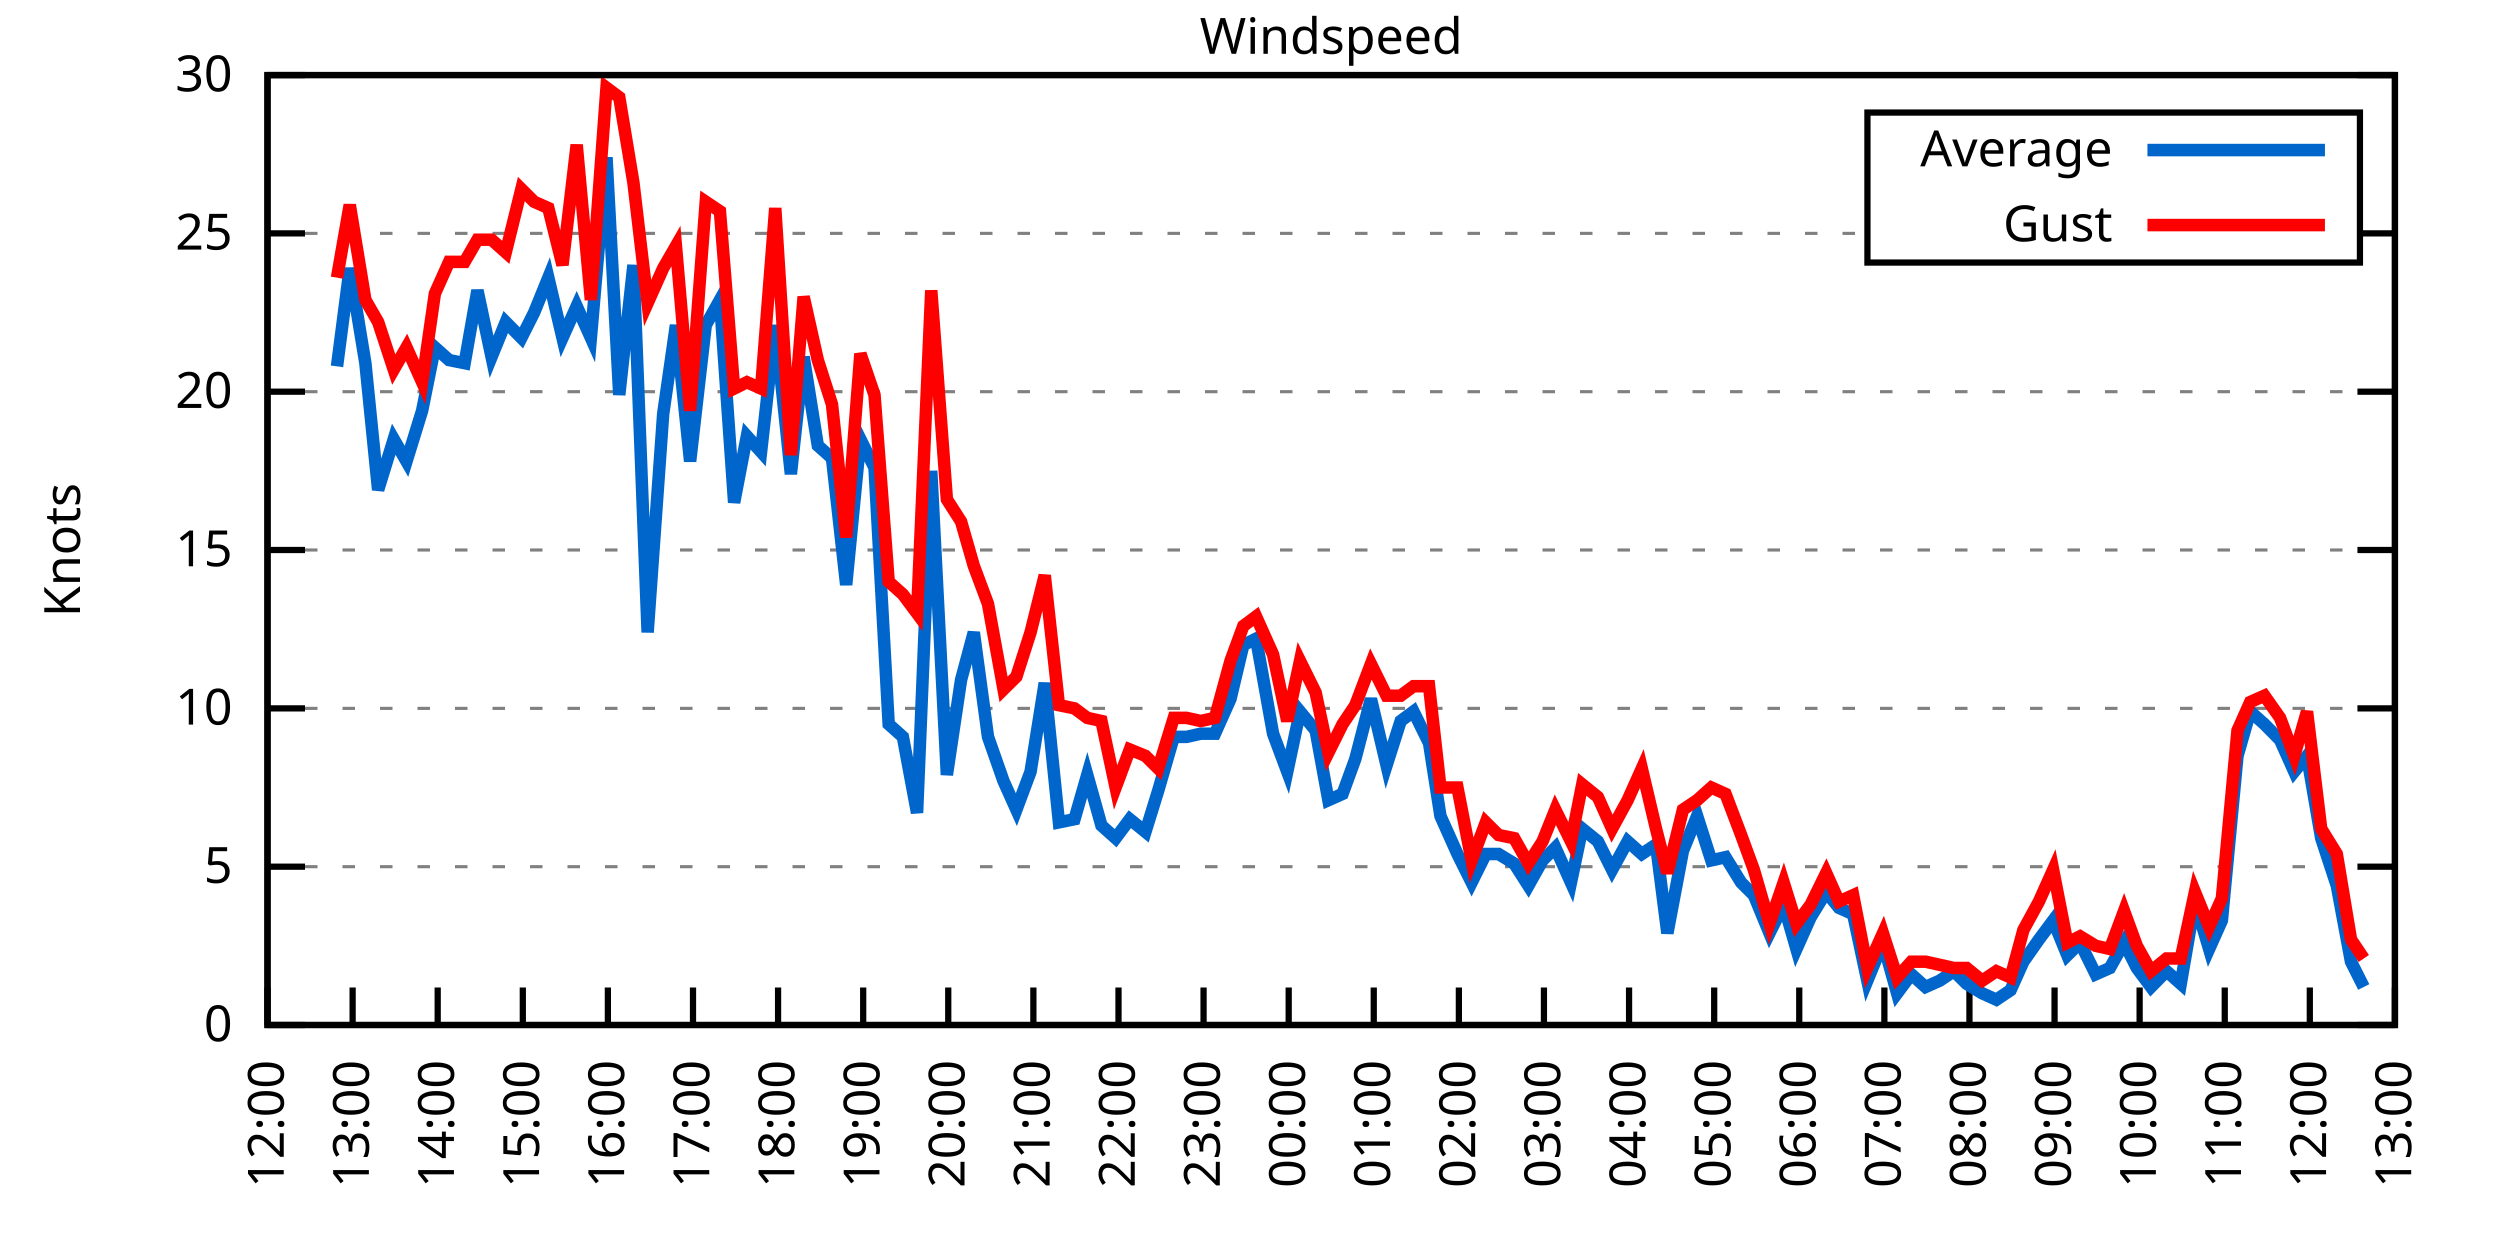
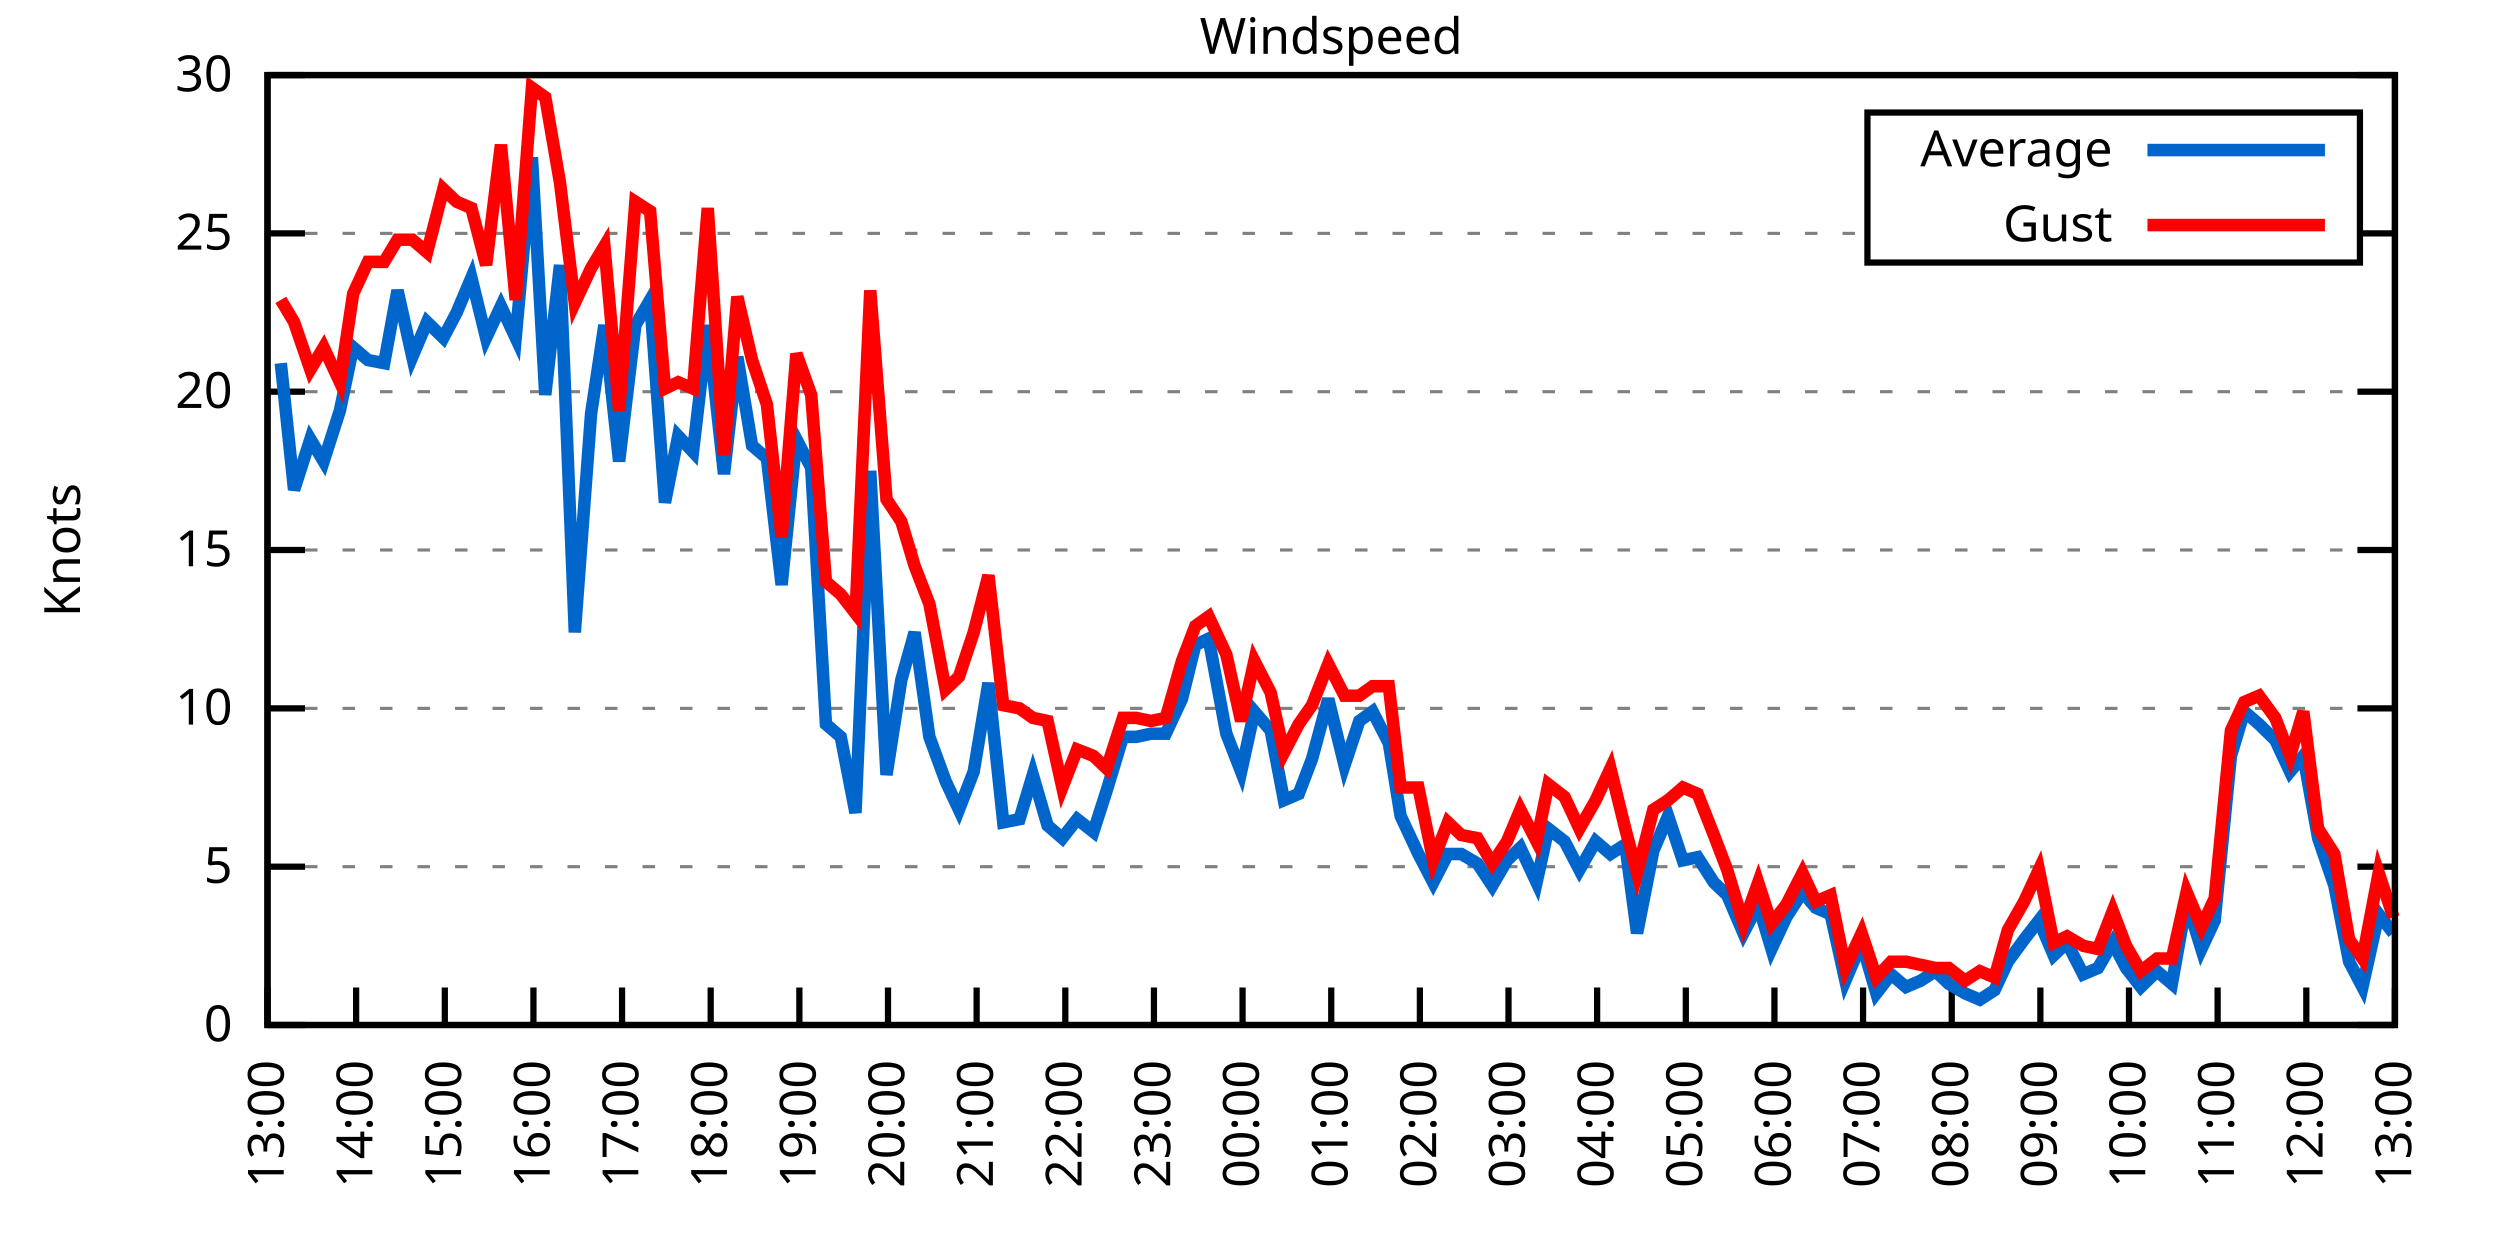
<svg xmlns="http://www.w3.org/2000/svg" xmlns:xlink="http://www.w3.org/1999/xlink" width="400" height="200" viewBox="0 0 400 200">
  <g id="gnuplot_canvas">
    <rect x="0" y="0" width="400" height="200" fill="none" />
    <defs>
      <circle id="gpDot" r="0.5" stroke-width="0.5" stroke="currentColor" />
      <path id="gpPt0" stroke-width="0.333" stroke="currentColor" d="M-1,0 h2 M0,-1 v2" />
      <path id="gpPt1" stroke-width="0.333" stroke="currentColor" d="M-1,-1 L1,1 M1,-1 L-1,1" />
      <path id="gpPt2" stroke-width="0.333" stroke="currentColor" d="M-1,0 L1,0 M0,-1 L0,1 M-1,-1 L1,1 M-1,1 L1,-1" />
      <rect id="gpPt3" stroke-width="0.333" stroke="currentColor" x="-1" y="-1" width="2" height="2" />
      <rect id="gpPt4" stroke-width="0.333" stroke="currentColor" fill="currentColor" x="-1" y="-1" width="2" height="2" />
      <circle id="gpPt5" stroke-width="0.333" stroke="currentColor" cx="0" cy="0" r="1" />
      <use xlink:href="#gpPt5" id="gpPt6" fill="currentColor" stroke="none" />
      <path id="gpPt7" stroke-width="0.333" stroke="currentColor" d="M0,-1.33 L-1.33,0.67 L1.33,0.67 z" />
      <use xlink:href="#gpPt7" id="gpPt8" fill="currentColor" stroke="none" />
      <use xlink:href="#gpPt7" id="gpPt9" stroke="currentColor" transform="rotate(180)" />
      <use xlink:href="#gpPt9" id="gpPt10" fill="currentColor" stroke="none" />
      <use xlink:href="#gpPt3" id="gpPt11" stroke="currentColor" transform="rotate(45)" />
      <use xlink:href="#gpPt11" id="gpPt12" fill="currentColor" stroke="none" />
      <path id="gpPt13" stroke-width="0.333" stroke="currentColor" d="M0,1.330 L1.265,0.411 L0.782,-1.067 L-0.782,-1.076 L-1.265,0.411 z" />
      <use xlink:href="#gpPt13" id="gpPt14" fill="currentColor" stroke="none" />
      <filter id="textbox" filterUnits="objectBoundingBox" x="0" y="0" height="1" width="1">
        <feFlood flood-color="white" flood-opacity="1" result="bgnd" />
        <feComposite in="SourceGraphic" in2="bgnd" operator="atop" />
      </filter>
      <filter id="greybox" filterUnits="objectBoundingBox" x="0" y="0" height="1" width="1">
        <feFlood flood-color="lightgrey" flood-opacity="1" result="grey" />
        <feComposite in="SourceGraphic" in2="grey" operator="atop" />
      </filter>
    </defs>
    <g fill="none" color="white" stroke="currentColor" stroke-width="1.00" stroke-linecap="butt" stroke-linejoin="miter">
</g>
    <g fill="none" color="black" stroke="currentColor" stroke-width="1.00" stroke-linecap="butt" stroke-linejoin="miter">
      <g stroke="none" shape-rendering="crispEdges">
        <polygon fill="rgb(255, 255, 255)" points="42.80,164.00 383.18,164.00 383.18,12.02 42.80,12.02 " />
      </g>
    </g>
    <g fill="none" color="black" stroke="currentColor" stroke-width="1.00" stroke-linecap="butt" stroke-linejoin="miter">
</g>
    <g fill="none" color="black" stroke="black" stroke-width="0.50" stroke-linecap="butt" stroke-linejoin="miter">
</g>
    <g fill="none" color="gray" stroke="currentColor" stroke-width="0.50" stroke-linecap="butt" stroke-linejoin="miter">
      <path stroke="gray" stroke-dasharray="2,4" class="gridline" d="M42.80,164.00 L383.19,164.00  " />
    </g>
    <g fill="none" color="gray" stroke="gray" stroke-width="1.00" stroke-linecap="butt" stroke-linejoin="miter">
</g>
    <g fill="none" color="black" stroke="currentColor" stroke-width="1.00" stroke-linecap="butt" stroke-linejoin="miter">
      <path stroke="black" d="M42.80,164.00 L48.80,164.00 M383.19,164.00 L377.19,164.00  " />
      <g transform="translate(37.20,166.60)" stroke="none" fill="black" font-family="Sans" font-size="8.00" text-anchor="end">
        <text>
          <tspan font-family="Sans"> 0</tspan>
        </text>
      </g>
    </g>
    <g fill="none" color="black" stroke="currentColor" stroke-width="1.00" stroke-linecap="butt" stroke-linejoin="miter">
</g>
    <g fill="none" color="black" stroke="black" stroke-width="0.50" stroke-linecap="butt" stroke-linejoin="miter">
</g>
    <g fill="none" color="gray" stroke="currentColor" stroke-width="0.50" stroke-linecap="butt" stroke-linejoin="miter">
      <path stroke="gray" stroke-dasharray="2,4" class="gridline" d="M42.80,138.67 L383.19,138.67  " />
    </g>
    <g fill="none" color="gray" stroke="gray" stroke-width="1.00" stroke-linecap="butt" stroke-linejoin="miter">
</g>
    <g fill="none" color="black" stroke="currentColor" stroke-width="1.00" stroke-linecap="butt" stroke-linejoin="miter">
      <path stroke="black" d="M42.80,138.67 L48.80,138.67 M383.19,138.67 L377.19,138.67  " />
      <g transform="translate(37.20,141.27)" stroke="none" fill="black" font-family="Sans" font-size="8.00" text-anchor="end">
        <text>
          <tspan font-family="Sans"> 5</tspan>
        </text>
      </g>
    </g>
    <g fill="none" color="black" stroke="currentColor" stroke-width="1.00" stroke-linecap="butt" stroke-linejoin="miter">
</g>
    <g fill="none" color="black" stroke="black" stroke-width="0.50" stroke-linecap="butt" stroke-linejoin="miter">
</g>
    <g fill="none" color="gray" stroke="currentColor" stroke-width="0.50" stroke-linecap="butt" stroke-linejoin="miter">
      <path stroke="gray" stroke-dasharray="2,4" class="gridline" d="M42.80,113.34 L383.19,113.34  " />
    </g>
    <g fill="none" color="gray" stroke="gray" stroke-width="1.00" stroke-linecap="butt" stroke-linejoin="miter">
</g>
    <g fill="none" color="black" stroke="currentColor" stroke-width="1.00" stroke-linecap="butt" stroke-linejoin="miter">
      <path stroke="black" d="M42.80,113.34 L48.80,113.34 M383.19,113.34 L377.19,113.34  " />
      <g transform="translate(37.20,115.94)" stroke="none" fill="black" font-family="Sans" font-size="8.00" text-anchor="end">
        <text>
          <tspan font-family="Sans"> 10</tspan>
        </text>
      </g>
    </g>
    <g fill="none" color="black" stroke="currentColor" stroke-width="1.00" stroke-linecap="butt" stroke-linejoin="miter">
</g>
    <g fill="none" color="black" stroke="black" stroke-width="0.50" stroke-linecap="butt" stroke-linejoin="miter">
</g>
    <g fill="none" color="gray" stroke="currentColor" stroke-width="0.50" stroke-linecap="butt" stroke-linejoin="miter">
      <path stroke="gray" stroke-dasharray="2,4" class="gridline" d="M42.80,88.00 L383.19,88.00  " />
    </g>
    <g fill="none" color="gray" stroke="gray" stroke-width="1.00" stroke-linecap="butt" stroke-linejoin="miter">
</g>
    <g fill="none" color="black" stroke="currentColor" stroke-width="1.00" stroke-linecap="butt" stroke-linejoin="miter">
      <path stroke="black" d="M42.80,88.00 L48.80,88.00 M383.19,88.00 L377.19,88.00  " />
      <g transform="translate(37.20,90.60)" stroke="none" fill="black" font-family="Sans" font-size="8.00" text-anchor="end">
        <text>
          <tspan font-family="Sans"> 15</tspan>
        </text>
      </g>
    </g>
    <g fill="none" color="black" stroke="currentColor" stroke-width="1.00" stroke-linecap="butt" stroke-linejoin="miter">
</g>
    <g fill="none" color="black" stroke="black" stroke-width="0.50" stroke-linecap="butt" stroke-linejoin="miter">
</g>
    <g fill="none" color="gray" stroke="currentColor" stroke-width="0.50" stroke-linecap="butt" stroke-linejoin="miter">
      <path stroke="gray" stroke-dasharray="2,4" class="gridline" d="M42.80,62.67 L383.19,62.67  " />
    </g>
    <g fill="none" color="gray" stroke="gray" stroke-width="1.00" stroke-linecap="butt" stroke-linejoin="miter">
</g>
    <g fill="none" color="black" stroke="currentColor" stroke-width="1.00" stroke-linecap="butt" stroke-linejoin="miter">
      <path stroke="black" d="M42.80,62.67 L48.80,62.67 M383.19,62.67 L377.19,62.67  " />
      <g transform="translate(37.20,65.27)" stroke="none" fill="black" font-family="Sans" font-size="8.00" text-anchor="end">
        <text>
          <tspan font-family="Sans"> 20</tspan>
        </text>
      </g>
    </g>
    <g fill="none" color="black" stroke="currentColor" stroke-width="1.00" stroke-linecap="butt" stroke-linejoin="miter">
</g>
    <g fill="none" color="black" stroke="black" stroke-width="0.50" stroke-linecap="butt" stroke-linejoin="miter">
</g>
    <g fill="none" color="gray" stroke="currentColor" stroke-width="0.50" stroke-linecap="butt" stroke-linejoin="miter">
      <path stroke="gray" stroke-dasharray="2,4" class="gridline" d="M42.80,37.34 L298.79,37.34 M377.59,37.34 L383.19,37.34  " />
    </g>
    <g fill="none" color="gray" stroke="gray" stroke-width="1.00" stroke-linecap="butt" stroke-linejoin="miter">
</g>
    <g fill="none" color="black" stroke="currentColor" stroke-width="1.00" stroke-linecap="butt" stroke-linejoin="miter">
      <path stroke="black" d="M42.80,37.34 L48.80,37.34 M383.19,37.34 L377.19,37.34  " />
      <g transform="translate(37.20,39.94)" stroke="none" fill="black" font-family="Sans" font-size="8.00" text-anchor="end">
        <text>
          <tspan font-family="Sans"> 25</tspan>
        </text>
      </g>
    </g>
    <g fill="none" color="black" stroke="currentColor" stroke-width="1.00" stroke-linecap="butt" stroke-linejoin="miter">
</g>
    <g fill="none" color="black" stroke="black" stroke-width="0.50" stroke-linecap="butt" stroke-linejoin="miter">
</g>
    <g fill="none" color="gray" stroke="currentColor" stroke-width="0.50" stroke-linecap="butt" stroke-linejoin="miter">
      <path stroke="gray" stroke-dasharray="2,4" class="gridline" d="M42.80,12.01 L383.19,12.01  " />
    </g>
    <g fill="none" color="gray" stroke="gray" stroke-width="1.00" stroke-linecap="butt" stroke-linejoin="miter">
</g>
    <g fill="none" color="black" stroke="currentColor" stroke-width="1.00" stroke-linecap="butt" stroke-linejoin="miter">
      <path stroke="black" d="M42.80,12.01 L48.80,12.01 M383.19,12.01 L377.19,12.01  " />
      <g transform="translate(37.20,14.61)" stroke="none" fill="black" font-family="Sans" font-size="8.00" text-anchor="end">
        <text>
          <tspan font-family="Sans"> 30</tspan>
        </text>
      </g>
    </g>
    <g fill="none" color="black" stroke="currentColor" stroke-width="1.00" stroke-linecap="butt" stroke-linejoin="miter">
      <path stroke="black" d="M42.80,164.00 L42.80,158.00  " />
      <g transform="translate(45.40,169.60) rotate(270.00)" stroke="none" fill="black" font-family="Sans" font-size="8.00" text-anchor="end">
        <text>
-           <tspan font-family="Sans">12:00</tspan>
-         </text>
-       </g>
-     </g>
-     <g fill="none" color="black" stroke="currentColor" stroke-width="1.00" stroke-linecap="butt" stroke-linejoin="miter">
-       <path stroke="black" d="M56.42,164.00 L56.42,158.00  " />
-       <g transform="translate(59.02,169.60) rotate(270.00)" stroke="none" fill="black" font-family="Sans" font-size="8.00" text-anchor="end">
-         <text>
          <tspan font-family="Sans">13:00</tspan>
        </text>
      </g>
    </g>
    <g fill="none" color="black" stroke="currentColor" stroke-width="1.00" stroke-linecap="butt" stroke-linejoin="miter">
-       <path stroke="black" d="M70.03,164.00 L70.03,158.00  " />
-       <g transform="translate(72.63,169.60) rotate(270.00)" stroke="none" fill="black" font-family="Sans" font-size="8.00" text-anchor="end">
+       <path stroke="black" d="M56.98,164.00 L56.98,158.00  " />
+       <g transform="translate(59.58,169.60) rotate(270.00)" stroke="none" fill="black" font-family="Sans" font-size="8.00" text-anchor="end">
        <text>
          <tspan font-family="Sans">14:00</tspan>
        </text>
      </g>
    </g>
    <g fill="none" color="black" stroke="currentColor" stroke-width="1.00" stroke-linecap="butt" stroke-linejoin="miter">
-       <path stroke="black" d="M83.65,164.00 L83.65,158.00  " />
-       <g transform="translate(86.25,169.60) rotate(270.00)" stroke="none" fill="black" font-family="Sans" font-size="8.00" text-anchor="end">
+       <path stroke="black" d="M71.17,164.00 L71.17,158.00  " />
+       <g transform="translate(73.77,169.60) rotate(270.00)" stroke="none" fill="black" font-family="Sans" font-size="8.00" text-anchor="end">
        <text>
          <tspan font-family="Sans">15:00</tspan>
        </text>
      </g>
    </g>
    <g fill="none" color="black" stroke="currentColor" stroke-width="1.00" stroke-linecap="butt" stroke-linejoin="miter">
-       <path stroke="black" d="M97.26,164.00 L97.26,158.00  " />
-       <g transform="translate(99.86,169.60) rotate(270.00)" stroke="none" fill="black" font-family="Sans" font-size="8.00" text-anchor="end">
+       <path stroke="black" d="M85.35,164.00 L85.35,158.00  " />
+       <g transform="translate(87.95,169.60) rotate(270.00)" stroke="none" fill="black" font-family="Sans" font-size="8.00" text-anchor="end">
        <text>
          <tspan font-family="Sans">16:00</tspan>
        </text>
      </g>
    </g>
    <g fill="none" color="black" stroke="currentColor" stroke-width="1.00" stroke-linecap="butt" stroke-linejoin="miter">
-       <path stroke="black" d="M110.88,164.00 L110.88,158.00  " />
-       <g transform="translate(113.48,169.60) rotate(270.00)" stroke="none" fill="black" font-family="Sans" font-size="8.00" text-anchor="end">
+       <path stroke="black" d="M99.53,164.00 L99.53,158.00  " />
+       <g transform="translate(102.13,169.60) rotate(270.00)" stroke="none" fill="black" font-family="Sans" font-size="8.00" text-anchor="end">
        <text>
          <tspan font-family="Sans">17:00</tspan>
        </text>
      </g>
    </g>
    <g fill="none" color="black" stroke="currentColor" stroke-width="1.00" stroke-linecap="butt" stroke-linejoin="miter">
-       <path stroke="black" d="M124.49,164.00 L124.49,158.00  " />
-       <g transform="translate(127.09,169.60) rotate(270.00)" stroke="none" fill="black" font-family="Sans" font-size="8.00" text-anchor="end">
+       <path stroke="black" d="M113.71,164.00 L113.71,158.00  " />
+       <g transform="translate(116.31,169.60) rotate(270.00)" stroke="none" fill="black" font-family="Sans" font-size="8.00" text-anchor="end">
        <text>
          <tspan font-family="Sans">18:00</tspan>
        </text>
      </g>
    </g>
    <g fill="none" color="black" stroke="currentColor" stroke-width="1.00" stroke-linecap="butt" stroke-linejoin="miter">
-       <path stroke="black" d="M138.11,164.00 L138.11,158.00  " />
-       <g transform="translate(140.71,169.60) rotate(270.00)" stroke="none" fill="black" font-family="Sans" font-size="8.00" text-anchor="end">
+       <path stroke="black" d="M127.90,164.00 L127.90,158.00  " />
+       <g transform="translate(130.50,169.60) rotate(270.00)" stroke="none" fill="black" font-family="Sans" font-size="8.00" text-anchor="end">
        <text>
          <tspan font-family="Sans">19:00</tspan>
        </text>
      </g>
    </g>
    <g fill="none" color="black" stroke="currentColor" stroke-width="1.00" stroke-linecap="butt" stroke-linejoin="miter">
-       <path stroke="black" d="M151.72,164.00 L151.72,158.00  " />
-       <g transform="translate(154.32,169.60) rotate(270.00)" stroke="none" fill="black" font-family="Sans" font-size="8.00" text-anchor="end">
+       <path stroke="black" d="M142.08,164.00 L142.08,158.00  " />
+       <g transform="translate(144.68,169.60) rotate(270.00)" stroke="none" fill="black" font-family="Sans" font-size="8.00" text-anchor="end">
        <text>
          <tspan font-family="Sans">20:00</tspan>
        </text>
      </g>
    </g>
    <g fill="none" color="black" stroke="currentColor" stroke-width="1.00" stroke-linecap="butt" stroke-linejoin="miter">
-       <path stroke="black" d="M165.34,164.00 L165.34,158.00  " />
-       <g transform="translate(167.94,169.60) rotate(270.00)" stroke="none" fill="black" font-family="Sans" font-size="8.00" text-anchor="end">
+       <path stroke="black" d="M156.26,164.00 L156.26,158.00  " />
+       <g transform="translate(158.86,169.60) rotate(270.00)" stroke="none" fill="black" font-family="Sans" font-size="8.00" text-anchor="end">
        <text>
          <tspan font-family="Sans">21:00</tspan>
        </text>
      </g>
    </g>
    <g fill="none" color="black" stroke="currentColor" stroke-width="1.00" stroke-linecap="butt" stroke-linejoin="miter">
-       <path stroke="black" d="M178.96,164.00 L178.96,158.00  " />
-       <g transform="translate(181.56,169.60) rotate(270.00)" stroke="none" fill="black" font-family="Sans" font-size="8.00" text-anchor="end">
+       <path stroke="black" d="M170.45,164.00 L170.45,158.00  " />
+       <g transform="translate(173.05,169.60) rotate(270.00)" stroke="none" fill="black" font-family="Sans" font-size="8.00" text-anchor="end">
        <text>
          <tspan font-family="Sans">22:00</tspan>
        </text>
      </g>
    </g>
    <g fill="none" color="black" stroke="currentColor" stroke-width="1.00" stroke-linecap="butt" stroke-linejoin="miter">
-       <path stroke="black" d="M192.57,164.00 L192.57,158.00  " />
-       <g transform="translate(195.17,169.60) rotate(270.00)" stroke="none" fill="black" font-family="Sans" font-size="8.00" text-anchor="end">
+       <path stroke="black" d="M184.63,164.00 L184.63,158.00  " />
+       <g transform="translate(187.23,169.60) rotate(270.00)" stroke="none" fill="black" font-family="Sans" font-size="8.00" text-anchor="end">
        <text>
          <tspan font-family="Sans">23:00</tspan>
        </text>
      </g>
    </g>
    <g fill="none" color="black" stroke="currentColor" stroke-width="1.00" stroke-linecap="butt" stroke-linejoin="miter">
-       <path stroke="black" d="M206.19,164.00 L206.19,158.00  " />
-       <g transform="translate(208.79,169.60) rotate(270.00)" stroke="none" fill="black" font-family="Sans" font-size="8.00" text-anchor="end">
+       <path stroke="black" d="M198.81,164.00 L198.81,158.00  " />
+       <g transform="translate(201.41,169.60) rotate(270.00)" stroke="none" fill="black" font-family="Sans" font-size="8.00" text-anchor="end">
        <text>
          <tspan font-family="Sans">00:00</tspan>
        </text>
      </g>
    </g>
    <g fill="none" color="black" stroke="currentColor" stroke-width="1.00" stroke-linecap="butt" stroke-linejoin="miter">
-       <path stroke="black" d="M219.80,164.00 L219.80,158.00  " />
-       <g transform="translate(222.40,169.60) rotate(270.00)" stroke="none" fill="black" font-family="Sans" font-size="8.00" text-anchor="end">
+       <path stroke="black" d="M213.00,164.00 L213.00,158.00  " />
+       <g transform="translate(215.60,169.60) rotate(270.00)" stroke="none" fill="black" font-family="Sans" font-size="8.00" text-anchor="end">
        <text>
          <tspan font-family="Sans">01:00</tspan>
        </text>
      </g>
    </g>
    <g fill="none" color="black" stroke="currentColor" stroke-width="1.00" stroke-linecap="butt" stroke-linejoin="miter">
-       <path stroke="black" d="M233.42,164.00 L233.42,158.00  " />
-       <g transform="translate(236.02,169.60) rotate(270.00)" stroke="none" fill="black" font-family="Sans" font-size="8.00" text-anchor="end">
+       <path stroke="black" d="M227.18,164.00 L227.18,158.00  " />
+       <g transform="translate(229.78,169.60) rotate(270.00)" stroke="none" fill="black" font-family="Sans" font-size="8.00" text-anchor="end">
        <text>
          <tspan font-family="Sans">02:00</tspan>
        </text>
      </g>
    </g>
    <g fill="none" color="black" stroke="currentColor" stroke-width="1.00" stroke-linecap="butt" stroke-linejoin="miter">
-       <path stroke="black" d="M247.03,164.00 L247.03,158.00  " />
-       <g transform="translate(249.63,169.60) rotate(270.00)" stroke="none" fill="black" font-family="Sans" font-size="8.00" text-anchor="end">
+       <path stroke="black" d="M241.36,164.00 L241.36,158.00  " />
+       <g transform="translate(243.96,169.60) rotate(270.00)" stroke="none" fill="black" font-family="Sans" font-size="8.00" text-anchor="end">
        <text>
          <tspan font-family="Sans">03:00</tspan>
        </text>
      </g>
    </g>
    <g fill="none" color="black" stroke="currentColor" stroke-width="1.00" stroke-linecap="butt" stroke-linejoin="miter">
-       <path stroke="black" d="M260.65,164.00 L260.65,158.00  " />
-       <g transform="translate(263.25,169.60) rotate(270.00)" stroke="none" fill="black" font-family="Sans" font-size="8.00" text-anchor="end">
+       <path stroke="black" d="M255.54,164.00 L255.54,158.00  " />
+       <g transform="translate(258.14,169.60) rotate(270.00)" stroke="none" fill="black" font-family="Sans" font-size="8.00" text-anchor="end">
        <text>
          <tspan font-family="Sans">04:00</tspan>
        </text>
      </g>
    </g>
    <g fill="none" color="black" stroke="currentColor" stroke-width="1.00" stroke-linecap="butt" stroke-linejoin="miter">
-       <path stroke="black" d="M274.27,164.00 L274.27,158.00  " />
-       <g transform="translate(276.87,169.60) rotate(270.00)" stroke="none" fill="black" font-family="Sans" font-size="8.00" text-anchor="end">
+       <path stroke="black" d="M269.73,164.00 L269.73,158.00  " />
+       <g transform="translate(272.33,169.60) rotate(270.00)" stroke="none" fill="black" font-family="Sans" font-size="8.00" text-anchor="end">
        <text>
          <tspan font-family="Sans">05:00</tspan>
        </text>
      </g>
    </g>
    <g fill="none" color="black" stroke="currentColor" stroke-width="1.00" stroke-linecap="butt" stroke-linejoin="miter">
-       <path stroke="black" d="M287.88,164.00 L287.88,158.00  " />
-       <g transform="translate(290.48,169.60) rotate(270.00)" stroke="none" fill="black" font-family="Sans" font-size="8.00" text-anchor="end">
+       <path stroke="black" d="M283.91,164.00 L283.91,158.00  " />
+       <g transform="translate(286.51,169.60) rotate(270.00)" stroke="none" fill="black" font-family="Sans" font-size="8.00" text-anchor="end">
        <text>
          <tspan font-family="Sans">06:00</tspan>
        </text>
      </g>
    </g>
    <g fill="none" color="black" stroke="currentColor" stroke-width="1.00" stroke-linecap="butt" stroke-linejoin="miter">
-       <path stroke="black" d="M301.50,164.00 L301.50,158.00  " />
-       <g transform="translate(304.10,169.60) rotate(270.00)" stroke="none" fill="black" font-family="Sans" font-size="8.00" text-anchor="end">
+       <path stroke="black" d="M298.09,164.00 L298.09,158.00  " />
+       <g transform="translate(300.69,169.60) rotate(270.00)" stroke="none" fill="black" font-family="Sans" font-size="8.00" text-anchor="end">
        <text>
          <tspan font-family="Sans">07:00</tspan>
        </text>
      </g>
    </g>
    <g fill="none" color="black" stroke="currentColor" stroke-width="1.00" stroke-linecap="butt" stroke-linejoin="miter">
-       <path stroke="black" d="M315.11,164.00 L315.11,158.00  " />
-       <g transform="translate(317.71,169.60) rotate(270.00)" stroke="none" fill="black" font-family="Sans" font-size="8.00" text-anchor="end">
+       <path stroke="black" d="M312.28,164.00 L312.28,158.00  " />
+       <g transform="translate(314.88,169.60) rotate(270.00)" stroke="none" fill="black" font-family="Sans" font-size="8.00" text-anchor="end">
        <text>
          <tspan font-family="Sans">08:00</tspan>
        </text>
      </g>
    </g>
    <g fill="none" color="black" stroke="currentColor" stroke-width="1.00" stroke-linecap="butt" stroke-linejoin="miter">
-       <path stroke="black" d="M328.73,164.00 L328.73,158.00  " />
-       <g transform="translate(331.33,169.60) rotate(270.00)" stroke="none" fill="black" font-family="Sans" font-size="8.00" text-anchor="end">
+       <path stroke="black" d="M326.46,164.00 L326.46,158.00  " />
+       <g transform="translate(329.06,169.60) rotate(270.00)" stroke="none" fill="black" font-family="Sans" font-size="8.00" text-anchor="end">
        <text>
          <tspan font-family="Sans">09:00</tspan>
        </text>
      </g>
    </g>
    <g fill="none" color="black" stroke="currentColor" stroke-width="1.00" stroke-linecap="butt" stroke-linejoin="miter">
-       <path stroke="black" d="M342.34,164.00 L342.34,158.00  " />
-       <g transform="translate(344.94,169.60) rotate(270.00)" stroke="none" fill="black" font-family="Sans" font-size="8.00" text-anchor="end">
+       <path stroke="black" d="M340.64,164.00 L340.64,158.00  " />
+       <g transform="translate(343.24,169.60) rotate(270.00)" stroke="none" fill="black" font-family="Sans" font-size="8.00" text-anchor="end">
        <text>
          <tspan font-family="Sans">10:00</tspan>
        </text>
      </g>
    </g>
    <g fill="none" color="black" stroke="currentColor" stroke-width="1.00" stroke-linecap="butt" stroke-linejoin="miter">
-       <path stroke="black" d="M355.96,164.00 L355.96,158.00  " />
-       <g transform="translate(358.56,169.60) rotate(270.00)" stroke="none" fill="black" font-family="Sans" font-size="8.00" text-anchor="end">
+       <path stroke="black" d="M354.82,164.00 L354.82,158.00  " />
+       <g transform="translate(357.42,169.60) rotate(270.00)" stroke="none" fill="black" font-family="Sans" font-size="8.00" text-anchor="end">
        <text>
          <tspan font-family="Sans">11:00</tspan>
        </text>
      </g>
    </g>
    <g fill="none" color="black" stroke="currentColor" stroke-width="1.00" stroke-linecap="butt" stroke-linejoin="miter">
-       <path stroke="black" d="M369.57,164.00 L369.57,158.00  " />
-       <g transform="translate(372.17,169.60) rotate(270.00)" stroke="none" fill="black" font-family="Sans" font-size="8.00" text-anchor="end">
+       <path stroke="black" d="M369.01,164.00 L369.01,158.00  " />
+       <g transform="translate(371.61,169.60) rotate(270.00)" stroke="none" fill="black" font-family="Sans" font-size="8.00" text-anchor="end">
        <text>
          <tspan font-family="Sans">12:00</tspan>
        </text>
      </g>
    </g>
    <g fill="none" color="black" stroke="currentColor" stroke-width="1.00" stroke-linecap="butt" stroke-linejoin="miter">
      <path stroke="black" d="M383.19,164.00 L383.19,158.00  " />
      <g transform="translate(385.79,169.60) rotate(270.00)" stroke="none" fill="black" font-family="Sans" font-size="8.00" text-anchor="end">
        <text>
          <tspan font-family="Sans">13:00</tspan>
        </text>
      </g>
    </g>
    <g fill="none" color="black" stroke="currentColor" stroke-width="1.00" stroke-linecap="butt" stroke-linejoin="miter">
</g>
    <g fill="none" color="black" stroke="currentColor" stroke-width="1.00" stroke-linecap="butt" stroke-linejoin="miter">
      <path stroke="black" d="M42.80,12.01 L42.80,164.00 L383.19,164.00 L383.19,12.01 L42.80,12.01 Z  " />
    </g>
    <g fill="none" color="black" stroke="currentColor" stroke-width="1.00" stroke-linecap="butt" stroke-linejoin="miter">
</g>
    <g fill="none" color="black" stroke="currentColor" stroke-width="1.00" stroke-linecap="butt" stroke-linejoin="miter">
      <path stroke="black" d="M298.79,42.01 L298.79,18.01 L377.59,18.01 L377.59,42.01 L298.79,42.01 Z  " />
    </g>
    <g id="Windspeed_plot_1">
      <g fill="none" color="white" stroke="black" stroke-width="2.00" stroke-linecap="butt" stroke-linejoin="miter">
</g>
      <g fill="none" color="black" stroke="currentColor" stroke-width="2.00" stroke-linecap="butt" stroke-linejoin="miter">
        <g transform="translate(337.99,26.61)" stroke="none" fill="black" font-family="Sans" font-size="8.00" text-anchor="end">
          <text>
            <tspan font-family="Sans">Average</tspan>
          </text>
        </g>
      </g>
      <g fill="none" color="black" stroke="currentColor" stroke-width="2.00" stroke-linecap="butt" stroke-linejoin="miter">
-         <path stroke="rgb(  0, 102, 204)" d="M343.59,24.01 L371.99,24.01 M53.92,58.62 L55.96,42.91 L58.46,58.11 L60.50,78.38 L63.00,70.27 L65.04,73.82   L67.54,65.71 L69.58,55.58 L71.85,57.61 L74.34,58.11 L76.39,46.46 L78.65,57.10 L80.92,51.53 L83.42,54.06   L85.46,50.01 L87.73,44.43 L90.00,54.06 L92.27,48.99 L94.54,54.06 L97.04,25.18 L99.08,63.18 L101.35,42.41   L103.62,101.18 L106.11,66.22 L108.15,52.03 L110.42,73.82 L112.92,52.03 L115.19,47.98 L117.46,80.41 L119.50,69.77   L121.77,72.30 L124.04,52.03 L126.54,75.85 L128.58,57.10 L130.85,71.29 L133.12,73.31 L135.39,93.58 L137.66,70.27   L139.92,74.83 L142.19,115.87 L144.46,117.90 L146.73,130.06 L149.00,75.34 L151.50,123.98 L153.77,108.78 L155.81,101.18   L158.08,117.90 L160.57,124.99 L162.62,129.55 L164.89,123.47 L167.16,109.28 L169.43,131.58 L171.92,131.07 L173.96,123.98   L176.23,132.08 L178.50,134.11 L180.77,131.07 L183.27,133.10 L185.31,126.51 L187.81,117.90 L189.85,117.90 L192.12,117.39   L194.39,117.39 L196.88,111.82 L198.93,103.20 L200.97,102.19 L203.69,117.39 L205.96,123.47 L208.00,113.84 L210.50,116.88   L212.54,128.03 L214.81,127.02 L216.85,121.44 L219.35,111.82 L221.85,122.46 L224.11,115.36 L226.16,113.84 L228.65,118.91   L230.47,130.56 L233.19,136.64 L235.46,141.20 L237.73,136.64 L239.77,136.64 L242.27,138.16 L244.54,141.71 L246.81,137.66   L248.85,135.63 L251.35,141.20 L253.16,132.59 L255.66,134.62 L257.93,139.17 L260.42,134.62 L262.69,136.64 L264.96,135.12   L266.78,149.31 L269.27,136.14 L271.54,130.56 L273.81,137.66 L276.08,137.15 L278.58,141.20 L280.62,143.23 L283.12,149.31   L285.38,144.75 L287.43,151.84 L289.70,146.77 L292.19,142.72 L294.23,145.25 L296.50,146.27 L298.77,156.91 L301.27,150.83   L303.54,158.93 L305.81,155.89 L308.08,157.92 L310.35,156.91 L312.62,155.39 L314.66,157.41 L317.15,158.93 L319.42,159.95   L321.69,158.43 L323.74,153.87 L326.23,150.32 L328.50,147.28 L330.77,152.85 L332.81,150.83 L335.31,155.89 L337.58,154.88   L339.85,150.83 L341.89,154.88 L344.16,157.92 L346.65,155.39 L348.92,157.41 L351.19,144.24 L353.46,151.84 L355.50,147.28   L358.00,120.94 L360.04,113.84 L362.31,115.87 L364.81,118.40 L367.08,123.47 L369.12,120.94 L371.39,134.11 L373.89,141.71   L376.16,153.87 L378.20,157.92  " />
+         <path stroke="rgb(  0, 102, 204)" d="M343.59,24.01 L371.99,24.01 M44.93,58.11 L47.05,78.38 L49.66,70.27 L51.78,73.82 L54.38,65.71 L56.51,55.58   L58.87,57.61 L61.47,58.11 L63.60,46.46 L65.97,57.10 L68.33,51.53 L70.93,54.06 L73.06,50.01 L75.42,44.43   L77.78,54.06 L80.15,48.99 L82.51,54.06 L85.11,25.18 L87.24,63.18 L89.60,42.41 L91.97,101.18 L94.57,66.22   L96.70,52.03 L99.06,73.82 L101.66,52.03 L104.02,47.98 L106.39,80.41 L108.51,69.77 L110.88,72.30 L113.24,52.03   L115.84,75.85 L117.97,57.10 L120.33,71.29 L122.70,73.31 L125.06,93.58 L127.42,70.27 L129.79,74.83 L132.15,115.87   L134.52,117.90 L136.88,130.06 L139.24,75.34 L141.84,123.98 L144.21,108.78 L146.34,101.18 L148.70,117.90 L151.30,124.99   L153.43,129.55 L155.79,123.47 L158.15,109.28 L160.52,131.58 L163.12,131.07 L165.25,123.98 L167.61,132.08 L169.97,134.11   L172.34,131.07 L174.94,133.10 L177.06,126.51 L179.67,117.90 L181.79,117.90 L184.16,117.39 L186.52,117.39 L189.12,111.82   L191.25,103.20 L193.38,102.19 L196.21,117.39 L198.58,123.47 L200.70,113.84 L203.30,116.88 L205.43,128.03 L207.79,127.02   L209.92,121.44 L212.52,111.82 L215.12,122.46 L217.49,115.36 L219.61,113.84 L222.21,118.91 L224.10,130.56 L226.94,136.64   L229.31,141.20 L231.67,136.64 L233.80,136.64 L236.40,138.16 L238.76,141.71 L241.12,137.66 L243.25,135.63 L245.85,141.20   L247.74,132.59 L250.34,134.62 L252.71,139.17 L255.31,134.62 L257.67,136.64 L260.04,135.12 L261.93,149.31 L264.53,136.14   L266.89,130.56 L269.25,137.66 L271.62,137.15 L274.22,141.20 L276.35,143.23 L278.95,149.31 L281.31,144.75 L283.44,151.84   L285.80,146.77 L288.40,142.72 L290.53,145.25 L292.89,146.27 L295.26,156.91 L297.86,150.83 L300.22,158.93 L302.58,155.89   L304.95,157.92 L307.31,156.91 L309.68,155.39 L311.80,157.41 L314.40,158.93 L316.77,159.95 L319.13,158.43 L321.26,153.87   L323.86,150.32 L326.22,147.28 L328.59,152.85 L330.71,150.83 L333.31,155.89 L335.68,154.88 L338.04,150.83 L340.17,154.88   L342.53,157.92 L345.13,155.39 L347.50,157.41 L349.86,144.24 L352.22,151.84 L354.35,147.28 L356.95,120.94 L359.08,113.84   L361.44,115.87 L364.04,118.40 L366.41,123.47 L368.53,120.94 L370.90,134.11 L373.50,141.71 L375.86,153.87 L377.99,157.92   L380.59,146.27 L382.95,149.31  " />
      </g>
    </g>
    <g id="Windspeed_plot_2">
      <g fill="none" color="black" stroke="currentColor" stroke-width="2.00" stroke-linecap="butt" stroke-linejoin="miter">
        <g transform="translate(337.99,38.61)" stroke="none" fill="black" font-family="Sans" font-size="8.00" text-anchor="end">
          <text>
            <tspan font-family="Sans">Gust</tspan>
          </text>
        </g>
      </g>
      <g fill="none" color="black" stroke="currentColor" stroke-width="2.00" stroke-linecap="butt" stroke-linejoin="miter">
-         <path stroke="rgb(255,   0,   0)" d="M343.59,36.01 L371.99,36.01 M53.92,44.43 L55.96,32.78 L58.46,47.98 L60.50,51.53 L63.00,59.13 L65.04,55.58   L67.54,61.15 L69.58,46.97 L71.85,41.90 L74.34,41.90 L76.39,38.35 L78.65,38.35 L80.92,40.38 L83.42,30.25   L85.46,32.28 L87.73,33.29 L90.00,42.41 L92.27,23.16 L94.54,47.98 L97.04,14.04 L99.08,15.56 L101.35,29.24   L103.62,48.49 L106.11,42.91 L108.15,39.37 L110.42,65.71 L112.92,32.28 L115.19,33.80 L117.46,62.17 L119.50,61.15   L121.77,62.17 L124.04,33.29 L126.54,72.81 L128.58,47.47 L130.85,57.61 L133.12,64.70 L135.39,85.98 L137.66,56.59   L139.92,63.18 L142.19,93.07 L144.46,95.10 L146.73,98.14 L149.00,46.46 L151.50,79.90 L153.77,83.45 L155.81,90.54   L158.08,96.62 L160.57,110.30 L162.62,108.27 L164.89,101.18 L167.16,92.06 L169.43,112.83 L171.92,113.34 L173.96,114.86   L176.23,115.36 L178.50,126.00 L180.77,119.92 L183.27,120.94 L185.31,122.96 L187.81,114.86 L189.85,114.86 L192.12,115.36   L194.39,114.86 L196.88,105.74 L198.93,100.16 L200.97,98.64 L203.69,104.72 L205.96,115.36 L208.00,105.74 L210.50,110.80   L212.54,120.43 L214.81,115.87 L216.85,112.83 L219.35,106.24 L221.85,111.31 L224.11,111.31 L226.16,109.79 L228.65,109.79   L230.47,126.00 L233.19,126.00 L235.46,137.66 L237.73,131.58 L239.77,133.60 L242.27,134.11 L244.54,138.16 L246.81,134.62   L248.85,129.55 L251.35,134.62 L253.16,125.50 L255.66,127.52 L257.93,132.59 L260.42,128.03 L262.69,122.96 L264.96,132.59   L266.78,139.68 L269.27,129.55 L271.54,128.03 L273.81,126.00 L276.08,127.02 L278.58,133.60 L280.62,139.17 L283.12,147.79   L285.38,141.20 L287.43,147.79 L289.70,144.75 L292.19,139.68 L294.23,144.24 L296.50,143.23 L298.77,154.88 L301.27,149.31   L303.54,156.40 L305.81,153.87 L308.08,153.87 L310.35,154.37 L312.62,154.88 L314.66,154.88 L317.15,156.91 L319.42,155.39   L321.69,156.40 L323.74,148.80 L326.23,144.24 L328.50,139.17 L330.77,150.83 L332.81,149.81 L335.31,151.33 L337.58,151.84   L339.85,145.76 L341.89,151.33 L344.16,155.39 L346.65,153.36 L348.92,153.36 L351.19,142.72 L353.46,148.29 L355.50,143.73   L358.00,116.88 L360.04,112.32 L362.31,111.31 L364.81,114.86 L367.08,120.94 L369.12,113.84 L371.39,132.59 L373.89,136.64   L376.16,150.32 L378.20,153.36  " />
+         <path stroke="rgb(255,   0,   0)" d="M343.59,36.01 L371.99,36.01 M44.93,47.98 L47.05,51.53 L49.66,59.13 L51.78,55.58 L54.38,61.15 L56.51,46.97   L58.87,41.90 L61.47,41.90 L63.60,38.35 L65.97,38.35 L68.33,40.38 L70.93,30.25 L73.06,32.28 L75.42,33.29   L77.78,42.41 L80.15,23.16 L82.51,47.98 L85.11,14.04 L87.24,15.56 L89.60,29.24 L91.97,48.49 L94.57,42.91   L96.70,39.37 L99.06,65.71 L101.66,32.28 L104.02,33.80 L106.39,62.17 L108.51,61.15 L110.88,62.17 L113.24,33.29   L115.84,72.81 L117.97,47.47 L120.33,57.61 L122.70,64.70 L125.06,85.98 L127.42,56.59 L129.79,63.18 L132.15,93.07   L134.52,95.10 L136.88,98.14 L139.24,46.46 L141.84,79.90 L144.21,83.45 L146.34,90.54 L148.70,96.62 L151.30,110.30   L153.43,108.27 L155.79,101.18 L158.15,92.06 L160.52,112.83 L163.12,113.34 L165.25,114.86 L167.61,115.36 L169.97,126.00   L172.34,119.92 L174.94,120.94 L177.06,122.96 L179.67,114.86 L181.79,114.86 L184.16,115.36 L186.52,114.86 L189.12,105.74   L191.25,100.16 L193.38,98.64 L196.21,104.72 L198.58,115.36 L200.70,105.74 L203.30,110.80 L205.43,120.43 L207.79,115.87   L209.92,112.83 L212.52,106.24 L215.12,111.31 L217.49,111.31 L219.61,109.79 L222.21,109.79 L224.10,126.00 L226.94,126.00   L229.31,137.66 L231.67,131.58 L233.80,133.60 L236.40,134.11 L238.76,138.16 L241.12,134.62 L243.25,129.55 L245.85,134.62   L247.74,125.50 L250.34,127.52 L252.71,132.59 L255.31,128.03 L257.67,122.96 L260.04,132.59 L261.93,139.68 L264.53,129.55   L266.89,128.03 L269.25,126.00 L271.62,127.02 L274.22,133.60 L276.35,139.17 L278.95,147.79 L281.31,141.20 L283.44,147.79   L285.80,144.75 L288.40,139.68 L290.53,144.24 L292.89,143.23 L295.26,154.88 L297.86,149.31 L300.22,156.40 L302.58,153.87   L304.95,153.87 L307.31,154.37 L309.68,154.88 L311.80,154.88 L314.40,156.91 L316.77,155.39 L319.13,156.40 L321.26,148.80   L323.86,144.24 L326.22,139.17 L328.59,150.83 L330.71,149.81 L333.31,151.33 L335.68,151.84 L338.04,145.76 L340.17,151.33   L342.53,155.39 L345.13,153.36 L347.50,153.36 L349.86,142.72 L352.22,148.29 L354.35,143.73 L356.95,116.88 L359.08,112.32   L361.44,111.31 L364.04,114.86 L366.41,120.94 L368.53,113.84 L370.90,132.59 L373.50,136.64 L375.86,150.32 L377.99,153.36   L380.59,139.68 L382.95,146.77  " />
      </g>
    </g>
    <g fill="none" color="black" stroke="currentColor" stroke-width="2.00" stroke-linecap="butt" stroke-linejoin="miter">
</g>
    <g fill="none" color="black" stroke="black" stroke-width="1.00" stroke-linecap="butt" stroke-linejoin="miter">
</g>
    <g fill="none" color="black" stroke="currentColor" stroke-width="1.00" stroke-linecap="butt" stroke-linejoin="miter">
      <path stroke="black" d="M42.80,12.01 L42.80,164.00 L383.19,164.00 L383.19,12.01 L42.80,12.01 Z  " />
      <g transform="translate(12.80,88.01) rotate(270.00)" stroke="none" fill="black" font-family="Sans" font-size="8.00" text-anchor="middle">
        <text>
          <tspan font-family="Sans">Knots</tspan>
        </text>
      </g>
    </g>
    <g fill="none" color="black" stroke="currentColor" stroke-width="1.00" stroke-linecap="butt" stroke-linejoin="miter">
</g>
    <g fill="none" color="black" stroke="currentColor" stroke-width="1.00" stroke-linecap="butt" stroke-linejoin="miter">
      <g transform="translate(212.99,8.61)" stroke="none" fill="black" font-family="Sans" font-size="8.00" text-anchor="middle">
        <text>
          <tspan font-family="Sans">Windspeed</tspan>
        </text>
      </g>
    </g>
    <g fill="none" color="black" stroke="currentColor" stroke-width="1.00" stroke-linecap="butt" stroke-linejoin="miter">
</g>
  </g>
</svg>
